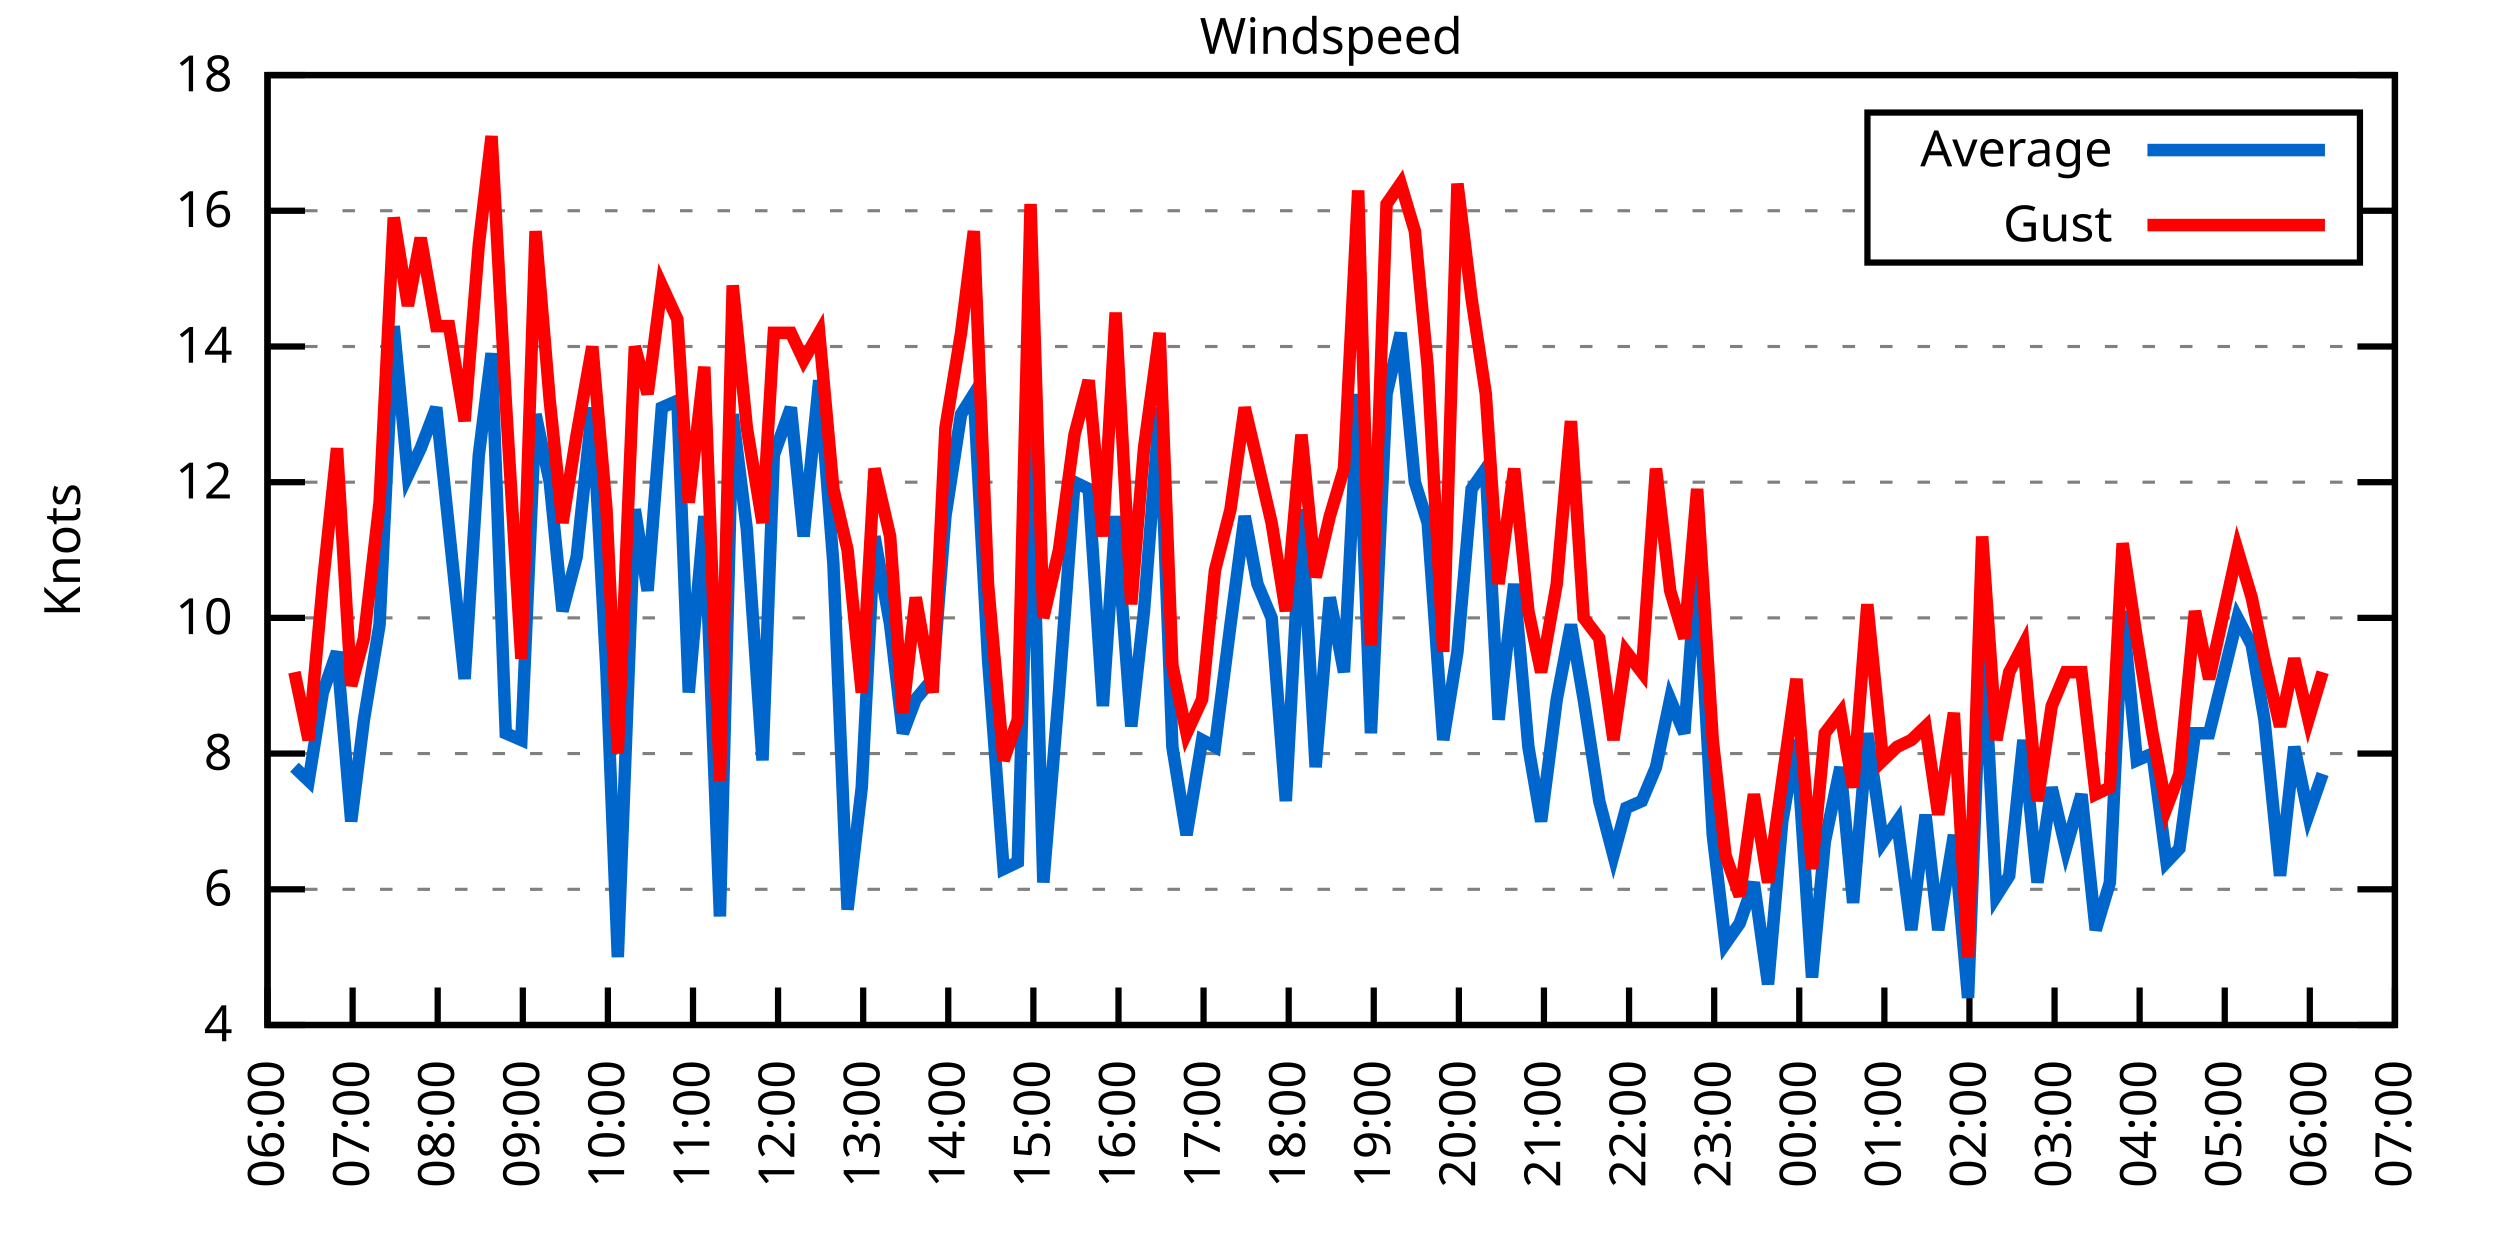
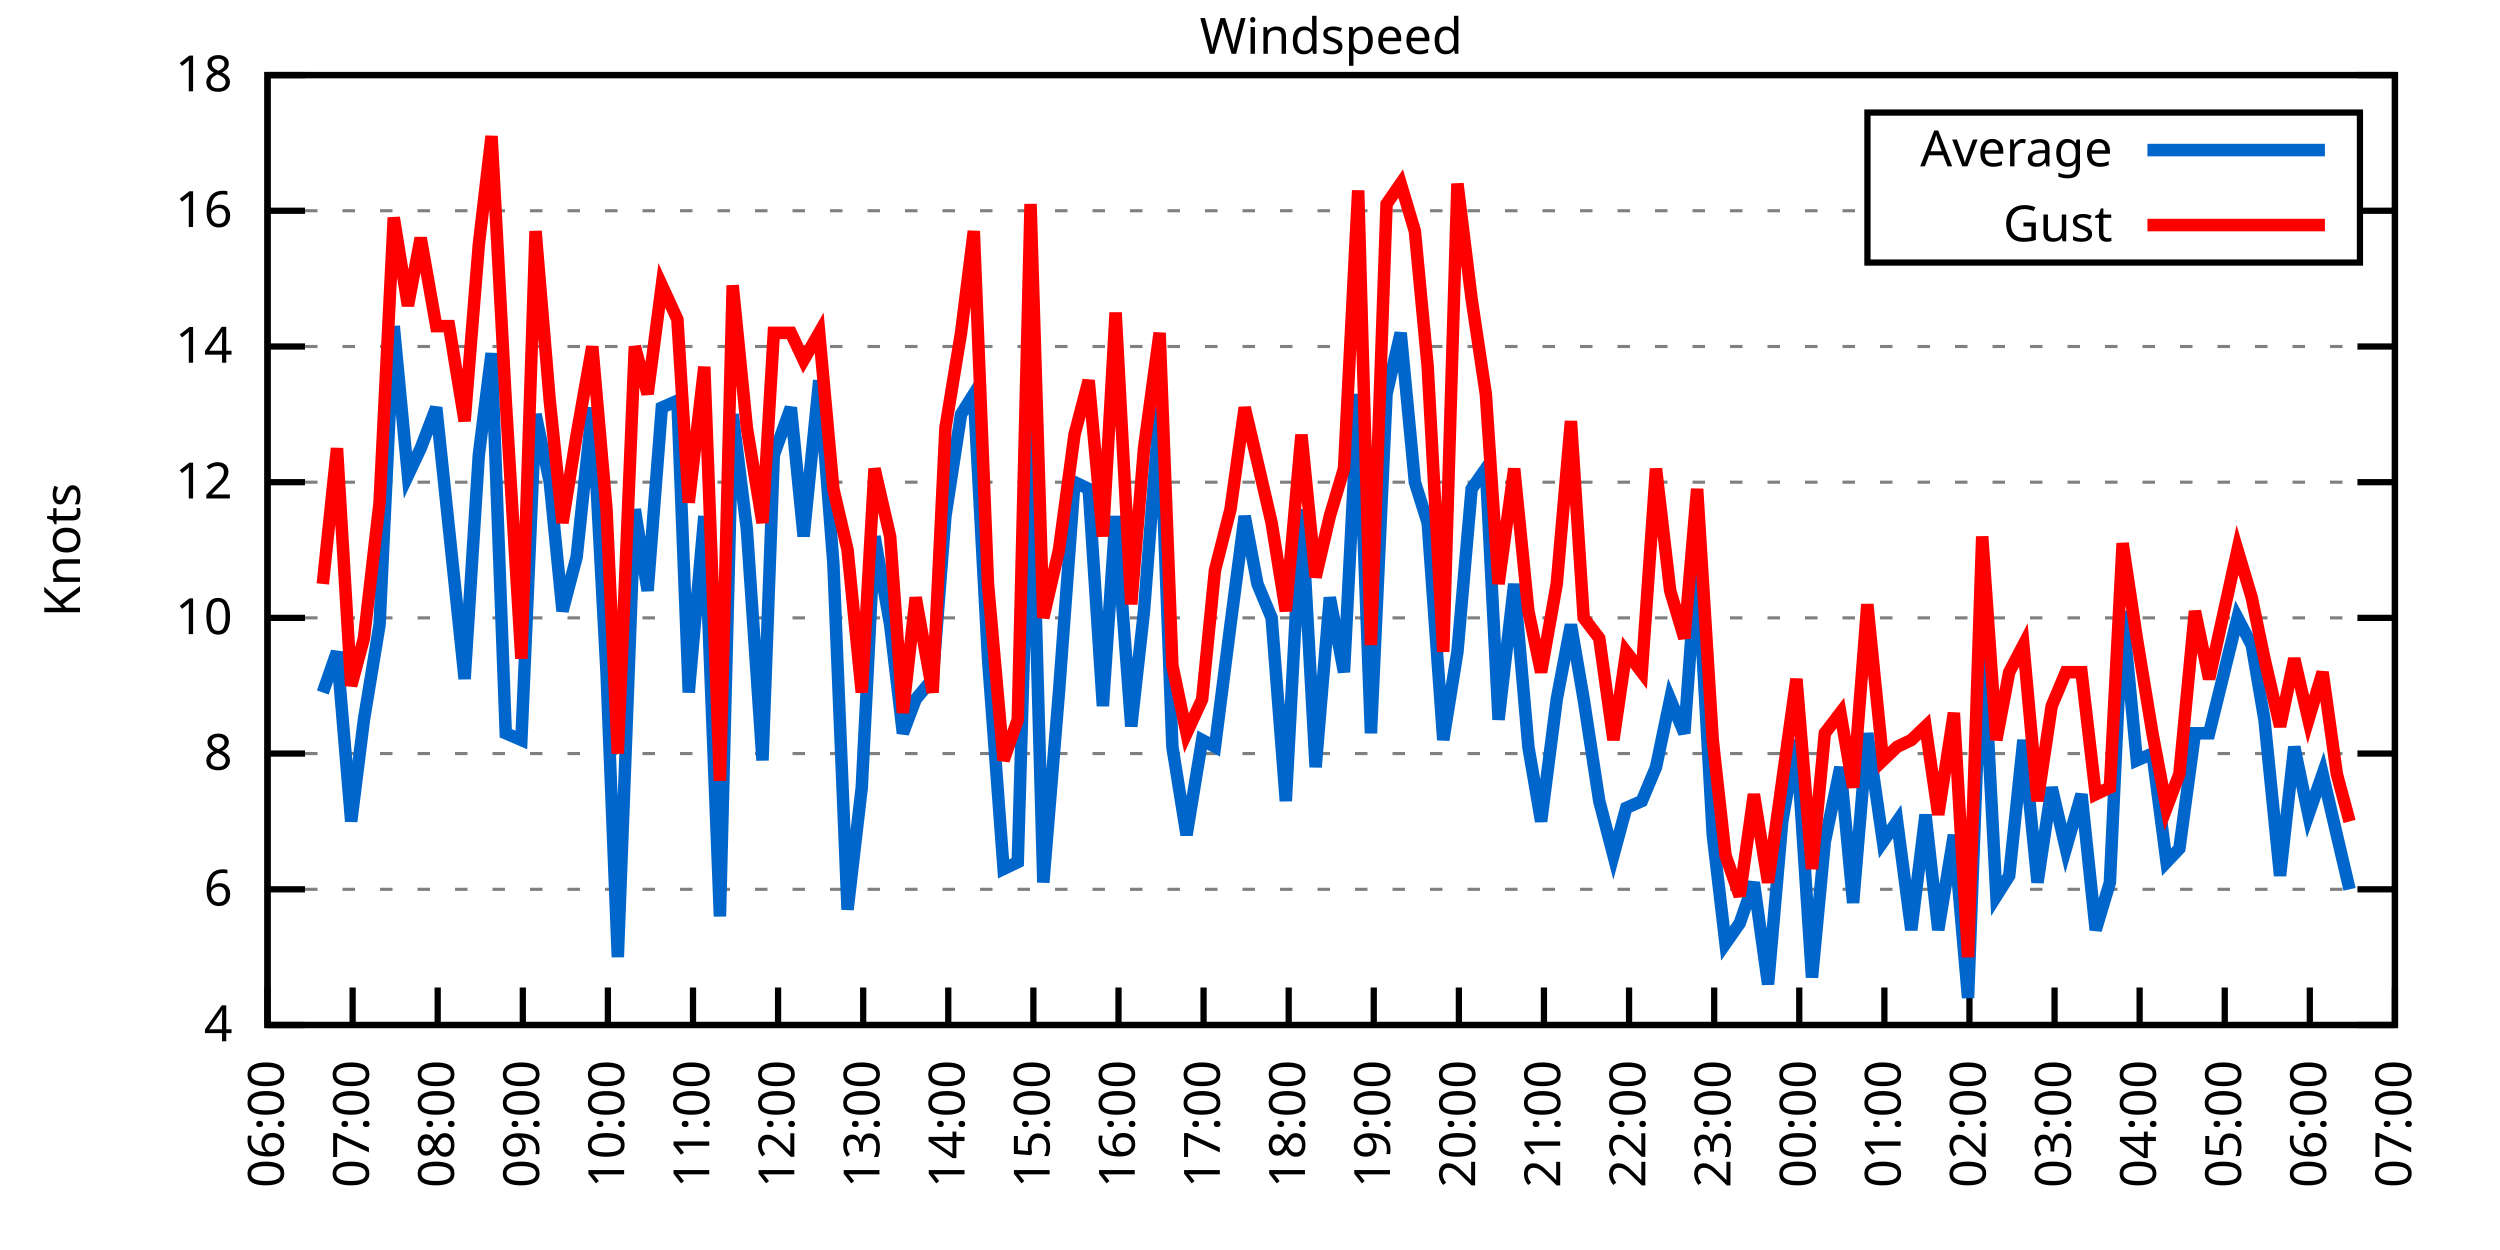
<svg xmlns="http://www.w3.org/2000/svg" xmlns:xlink="http://www.w3.org/1999/xlink" width="400" height="200" viewBox="0 0 400 200">
  <g id="gnuplot_canvas">
    <rect x="0" y="0" width="400" height="200" fill="none" />
    <defs>
      <circle id="gpDot" r="0.5" stroke-width="0.5" stroke="currentColor" />
      <path id="gpPt0" stroke-width="0.333" stroke="currentColor" d="M-1,0 h2 M0,-1 v2" />
      <path id="gpPt1" stroke-width="0.333" stroke="currentColor" d="M-1,-1 L1,1 M1,-1 L-1,1" />
      <path id="gpPt2" stroke-width="0.333" stroke="currentColor" d="M-1,0 L1,0 M0,-1 L0,1 M-1,-1 L1,1 M-1,1 L1,-1" />
      <rect id="gpPt3" stroke-width="0.333" stroke="currentColor" x="-1" y="-1" width="2" height="2" />
      <rect id="gpPt4" stroke-width="0.333" stroke="currentColor" fill="currentColor" x="-1" y="-1" width="2" height="2" />
      <circle id="gpPt5" stroke-width="0.333" stroke="currentColor" cx="0" cy="0" r="1" />
      <use xlink:href="#gpPt5" id="gpPt6" fill="currentColor" stroke="none" />
      <path id="gpPt7" stroke-width="0.333" stroke="currentColor" d="M0,-1.33 L-1.33,0.67 L1.33,0.67 z" />
      <use xlink:href="#gpPt7" id="gpPt8" fill="currentColor" stroke="none" />
      <use xlink:href="#gpPt7" id="gpPt9" stroke="currentColor" transform="rotate(180)" />
      <use xlink:href="#gpPt9" id="gpPt10" fill="currentColor" stroke="none" />
      <use xlink:href="#gpPt3" id="gpPt11" stroke="currentColor" transform="rotate(45)" />
      <use xlink:href="#gpPt11" id="gpPt12" fill="currentColor" stroke="none" />
      <path id="gpPt13" stroke-width="0.333" stroke="currentColor" d="M0,1.330 L1.265,0.411 L0.782,-1.067 L-0.782,-1.076 L-1.265,0.411 z" />
      <use xlink:href="#gpPt13" id="gpPt14" fill="currentColor" stroke="none" />
      <filter id="textbox" filterUnits="objectBoundingBox" x="0" y="0" height="1" width="1">
        <feFlood flood-color="white" flood-opacity="1" result="bgnd" />
        <feComposite in="SourceGraphic" in2="bgnd" operator="atop" />
      </filter>
      <filter id="greybox" filterUnits="objectBoundingBox" x="0" y="0" height="1" width="1">
        <feFlood flood-color="lightgrey" flood-opacity="1" result="grey" />
        <feComposite in="SourceGraphic" in2="grey" operator="atop" />
      </filter>
    </defs>
    <g fill="none" color="white" stroke="currentColor" stroke-width="1.00" stroke-linecap="butt" stroke-linejoin="miter">
</g>
    <g fill="none" color="black" stroke="currentColor" stroke-width="1.00" stroke-linecap="butt" stroke-linejoin="miter">
      <g stroke="none" shape-rendering="crispEdges">
        <polygon fill="rgb(255, 255, 255)" points="42.80,164.00 383.18,164.00 383.18,12.02 42.80,12.02 " />
      </g>
    </g>
    <g fill="none" color="black" stroke="currentColor" stroke-width="1.00" stroke-linecap="butt" stroke-linejoin="miter">
</g>
    <g fill="none" color="black" stroke="black" stroke-width="0.50" stroke-linecap="butt" stroke-linejoin="miter">
</g>
    <g fill="none" color="gray" stroke="currentColor" stroke-width="0.50" stroke-linecap="butt" stroke-linejoin="miter">
      <path stroke="gray" stroke-dasharray="2,4" class="gridline" d="M42.80,164.00 L383.19,164.00  " />
    </g>
    <g fill="none" color="gray" stroke="gray" stroke-width="1.00" stroke-linecap="butt" stroke-linejoin="miter">
</g>
    <g fill="none" color="black" stroke="currentColor" stroke-width="1.00" stroke-linecap="butt" stroke-linejoin="miter">
      <path stroke="black" d="M42.80,164.00 L48.80,164.00 M383.19,164.00 L377.19,164.00  " />
      <g transform="translate(37.20,166.60)" stroke="none" fill="black" font-family="Sans" font-size="8.00" text-anchor="end">
        <text>
          <tspan font-family="Sans"> 4</tspan>
        </text>
      </g>
    </g>
    <g fill="none" color="black" stroke="currentColor" stroke-width="1.00" stroke-linecap="butt" stroke-linejoin="miter">
</g>
    <g fill="none" color="black" stroke="black" stroke-width="0.50" stroke-linecap="butt" stroke-linejoin="miter">
</g>
    <g fill="none" color="gray" stroke="currentColor" stroke-width="0.50" stroke-linecap="butt" stroke-linejoin="miter">
      <path stroke="gray" stroke-dasharray="2,4" class="gridline" d="M42.80,142.29 L383.19,142.29  " />
    </g>
    <g fill="none" color="gray" stroke="gray" stroke-width="1.00" stroke-linecap="butt" stroke-linejoin="miter">
</g>
    <g fill="none" color="black" stroke="currentColor" stroke-width="1.00" stroke-linecap="butt" stroke-linejoin="miter">
      <path stroke="black" d="M42.80,142.29 L48.80,142.29 M383.19,142.29 L377.19,142.29  " />
      <g transform="translate(37.20,144.89)" stroke="none" fill="black" font-family="Sans" font-size="8.00" text-anchor="end">
        <text>
          <tspan font-family="Sans"> 6</tspan>
        </text>
      </g>
    </g>
    <g fill="none" color="black" stroke="currentColor" stroke-width="1.00" stroke-linecap="butt" stroke-linejoin="miter">
</g>
    <g fill="none" color="black" stroke="black" stroke-width="0.50" stroke-linecap="butt" stroke-linejoin="miter">
</g>
    <g fill="none" color="gray" stroke="currentColor" stroke-width="0.50" stroke-linecap="butt" stroke-linejoin="miter">
      <path stroke="gray" stroke-dasharray="2,4" class="gridline" d="M42.80,120.57 L383.19,120.57  " />
    </g>
    <g fill="none" color="gray" stroke="gray" stroke-width="1.00" stroke-linecap="butt" stroke-linejoin="miter">
</g>
    <g fill="none" color="black" stroke="currentColor" stroke-width="1.00" stroke-linecap="butt" stroke-linejoin="miter">
      <path stroke="black" d="M42.80,120.57 L48.80,120.57 M383.19,120.57 L377.19,120.57  " />
      <g transform="translate(37.20,123.17)" stroke="none" fill="black" font-family="Sans" font-size="8.00" text-anchor="end">
        <text>
          <tspan font-family="Sans"> 8</tspan>
        </text>
      </g>
    </g>
    <g fill="none" color="black" stroke="currentColor" stroke-width="1.00" stroke-linecap="butt" stroke-linejoin="miter">
</g>
    <g fill="none" color="black" stroke="black" stroke-width="0.50" stroke-linecap="butt" stroke-linejoin="miter">
</g>
    <g fill="none" color="gray" stroke="currentColor" stroke-width="0.50" stroke-linecap="butt" stroke-linejoin="miter">
      <path stroke="gray" stroke-dasharray="2,4" class="gridline" d="M42.80,98.86 L383.19,98.86  " />
    </g>
    <g fill="none" color="gray" stroke="gray" stroke-width="1.00" stroke-linecap="butt" stroke-linejoin="miter">
</g>
    <g fill="none" color="black" stroke="currentColor" stroke-width="1.00" stroke-linecap="butt" stroke-linejoin="miter">
      <path stroke="black" d="M42.80,98.86 L48.80,98.86 M383.19,98.86 L377.19,98.86  " />
      <g transform="translate(37.20,101.46)" stroke="none" fill="black" font-family="Sans" font-size="8.00" text-anchor="end">
        <text>
          <tspan font-family="Sans"> 10</tspan>
        </text>
      </g>
    </g>
    <g fill="none" color="black" stroke="currentColor" stroke-width="1.00" stroke-linecap="butt" stroke-linejoin="miter">
</g>
    <g fill="none" color="black" stroke="black" stroke-width="0.50" stroke-linecap="butt" stroke-linejoin="miter">
</g>
    <g fill="none" color="gray" stroke="currentColor" stroke-width="0.50" stroke-linecap="butt" stroke-linejoin="miter">
      <path stroke="gray" stroke-dasharray="2,4" class="gridline" d="M42.80,77.15 L383.19,77.15  " />
    </g>
    <g fill="none" color="gray" stroke="gray" stroke-width="1.00" stroke-linecap="butt" stroke-linejoin="miter">
</g>
    <g fill="none" color="black" stroke="currentColor" stroke-width="1.00" stroke-linecap="butt" stroke-linejoin="miter">
      <path stroke="black" d="M42.80,77.15 L48.80,77.15 M383.19,77.15 L377.19,77.15  " />
      <g transform="translate(37.20,79.75)" stroke="none" fill="black" font-family="Sans" font-size="8.00" text-anchor="end">
        <text>
          <tspan font-family="Sans"> 12</tspan>
        </text>
      </g>
    </g>
    <g fill="none" color="black" stroke="currentColor" stroke-width="1.00" stroke-linecap="butt" stroke-linejoin="miter">
</g>
    <g fill="none" color="black" stroke="black" stroke-width="0.50" stroke-linecap="butt" stroke-linejoin="miter">
</g>
    <g fill="none" color="gray" stroke="currentColor" stroke-width="0.50" stroke-linecap="butt" stroke-linejoin="miter">
      <path stroke="gray" stroke-dasharray="2,4" class="gridline" d="M42.80,55.44 L383.19,55.44  " />
    </g>
    <g fill="none" color="gray" stroke="gray" stroke-width="1.00" stroke-linecap="butt" stroke-linejoin="miter">
</g>
    <g fill="none" color="black" stroke="currentColor" stroke-width="1.00" stroke-linecap="butt" stroke-linejoin="miter">
      <path stroke="black" d="M42.80,55.44 L48.80,55.44 M383.19,55.44 L377.19,55.44  " />
      <g transform="translate(37.20,58.04)" stroke="none" fill="black" font-family="Sans" font-size="8.00" text-anchor="end">
        <text>
          <tspan font-family="Sans"> 14</tspan>
        </text>
      </g>
    </g>
    <g fill="none" color="black" stroke="currentColor" stroke-width="1.00" stroke-linecap="butt" stroke-linejoin="miter">
</g>
    <g fill="none" color="black" stroke="black" stroke-width="0.50" stroke-linecap="butt" stroke-linejoin="miter">
</g>
    <g fill="none" color="gray" stroke="currentColor" stroke-width="0.50" stroke-linecap="butt" stroke-linejoin="miter">
      <path stroke="gray" stroke-dasharray="2,4" class="gridline" d="M42.80,33.72 L298.79,33.72 M377.59,33.72 L383.19,33.72  " />
    </g>
    <g fill="none" color="gray" stroke="gray" stroke-width="1.00" stroke-linecap="butt" stroke-linejoin="miter">
</g>
    <g fill="none" color="black" stroke="currentColor" stroke-width="1.00" stroke-linecap="butt" stroke-linejoin="miter">
      <path stroke="black" d="M42.80,33.72 L48.80,33.72 M383.19,33.72 L377.19,33.72  " />
      <g transform="translate(37.20,36.32)" stroke="none" fill="black" font-family="Sans" font-size="8.00" text-anchor="end">
        <text>
          <tspan font-family="Sans"> 16</tspan>
        </text>
      </g>
    </g>
    <g fill="none" color="black" stroke="currentColor" stroke-width="1.00" stroke-linecap="butt" stroke-linejoin="miter">
</g>
    <g fill="none" color="black" stroke="black" stroke-width="0.50" stroke-linecap="butt" stroke-linejoin="miter">
</g>
    <g fill="none" color="gray" stroke="currentColor" stroke-width="0.50" stroke-linecap="butt" stroke-linejoin="miter">
      <path stroke="gray" stroke-dasharray="2,4" class="gridline" d="M42.80,12.01 L383.19,12.01  " />
    </g>
    <g fill="none" color="gray" stroke="gray" stroke-width="1.00" stroke-linecap="butt" stroke-linejoin="miter">
</g>
    <g fill="none" color="black" stroke="currentColor" stroke-width="1.00" stroke-linecap="butt" stroke-linejoin="miter">
      <path stroke="black" d="M42.80,12.01 L48.80,12.01 M383.19,12.01 L377.19,12.01  " />
      <g transform="translate(37.20,14.61)" stroke="none" fill="black" font-family="Sans" font-size="8.00" text-anchor="end">
        <text>
          <tspan font-family="Sans"> 18</tspan>
        </text>
      </g>
    </g>
    <g fill="none" color="black" stroke="currentColor" stroke-width="1.00" stroke-linecap="butt" stroke-linejoin="miter">
      <path stroke="black" d="M42.80,164.00 L42.80,158.00  " />
      <g transform="translate(45.40,169.60) rotate(270.00)" stroke="none" fill="black" font-family="Sans" font-size="8.00" text-anchor="end">
        <text>
          <tspan font-family="Sans">06:00</tspan>
        </text>
      </g>
    </g>
    <g fill="none" color="black" stroke="currentColor" stroke-width="1.00" stroke-linecap="butt" stroke-linejoin="miter">
      <path stroke="black" d="M56.42,164.00 L56.42,158.00  " />
      <g transform="translate(59.02,169.60) rotate(270.00)" stroke="none" fill="black" font-family="Sans" font-size="8.00" text-anchor="end">
        <text>
          <tspan font-family="Sans">07:00</tspan>
        </text>
      </g>
    </g>
    <g fill="none" color="black" stroke="currentColor" stroke-width="1.00" stroke-linecap="butt" stroke-linejoin="miter">
      <path stroke="black" d="M70.03,164.00 L70.03,158.00  " />
      <g transform="translate(72.63,169.60) rotate(270.00)" stroke="none" fill="black" font-family="Sans" font-size="8.00" text-anchor="end">
        <text>
          <tspan font-family="Sans">08:00</tspan>
        </text>
      </g>
    </g>
    <g fill="none" color="black" stroke="currentColor" stroke-width="1.00" stroke-linecap="butt" stroke-linejoin="miter">
      <path stroke="black" d="M83.65,164.00 L83.65,158.00  " />
      <g transform="translate(86.25,169.60) rotate(270.00)" stroke="none" fill="black" font-family="Sans" font-size="8.00" text-anchor="end">
        <text>
          <tspan font-family="Sans">09:00</tspan>
        </text>
      </g>
    </g>
    <g fill="none" color="black" stroke="currentColor" stroke-width="1.00" stroke-linecap="butt" stroke-linejoin="miter">
      <path stroke="black" d="M97.26,164.00 L97.26,158.00  " />
      <g transform="translate(99.86,169.60) rotate(270.00)" stroke="none" fill="black" font-family="Sans" font-size="8.00" text-anchor="end">
        <text>
          <tspan font-family="Sans">10:00</tspan>
        </text>
      </g>
    </g>
    <g fill="none" color="black" stroke="currentColor" stroke-width="1.00" stroke-linecap="butt" stroke-linejoin="miter">
      <path stroke="black" d="M110.88,164.00 L110.88,158.00  " />
      <g transform="translate(113.48,169.60) rotate(270.00)" stroke="none" fill="black" font-family="Sans" font-size="8.00" text-anchor="end">
        <text>
          <tspan font-family="Sans">11:00</tspan>
        </text>
      </g>
    </g>
    <g fill="none" color="black" stroke="currentColor" stroke-width="1.00" stroke-linecap="butt" stroke-linejoin="miter">
      <path stroke="black" d="M124.49,164.00 L124.49,158.00  " />
      <g transform="translate(127.09,169.60) rotate(270.00)" stroke="none" fill="black" font-family="Sans" font-size="8.00" text-anchor="end">
        <text>
          <tspan font-family="Sans">12:00</tspan>
        </text>
      </g>
    </g>
    <g fill="none" color="black" stroke="currentColor" stroke-width="1.00" stroke-linecap="butt" stroke-linejoin="miter">
      <path stroke="black" d="M138.11,164.00 L138.11,158.00  " />
      <g transform="translate(140.71,169.60) rotate(270.00)" stroke="none" fill="black" font-family="Sans" font-size="8.00" text-anchor="end">
        <text>
          <tspan font-family="Sans">13:00</tspan>
        </text>
      </g>
    </g>
    <g fill="none" color="black" stroke="currentColor" stroke-width="1.00" stroke-linecap="butt" stroke-linejoin="miter">
      <path stroke="black" d="M151.72,164.00 L151.72,158.00  " />
      <g transform="translate(154.32,169.60) rotate(270.00)" stroke="none" fill="black" font-family="Sans" font-size="8.00" text-anchor="end">
        <text>
          <tspan font-family="Sans">14:00</tspan>
        </text>
      </g>
    </g>
    <g fill="none" color="black" stroke="currentColor" stroke-width="1.00" stroke-linecap="butt" stroke-linejoin="miter">
      <path stroke="black" d="M165.34,164.00 L165.34,158.00  " />
      <g transform="translate(167.94,169.60) rotate(270.00)" stroke="none" fill="black" font-family="Sans" font-size="8.00" text-anchor="end">
        <text>
          <tspan font-family="Sans">15:00</tspan>
        </text>
      </g>
    </g>
    <g fill="none" color="black" stroke="currentColor" stroke-width="1.00" stroke-linecap="butt" stroke-linejoin="miter">
      <path stroke="black" d="M178.96,164.00 L178.96,158.00  " />
      <g transform="translate(181.56,169.60) rotate(270.00)" stroke="none" fill="black" font-family="Sans" font-size="8.00" text-anchor="end">
        <text>
          <tspan font-family="Sans">16:00</tspan>
        </text>
      </g>
    </g>
    <g fill="none" color="black" stroke="currentColor" stroke-width="1.00" stroke-linecap="butt" stroke-linejoin="miter">
      <path stroke="black" d="M192.57,164.00 L192.57,158.00  " />
      <g transform="translate(195.17,169.60) rotate(270.00)" stroke="none" fill="black" font-family="Sans" font-size="8.00" text-anchor="end">
        <text>
          <tspan font-family="Sans">17:00</tspan>
        </text>
      </g>
    </g>
    <g fill="none" color="black" stroke="currentColor" stroke-width="1.00" stroke-linecap="butt" stroke-linejoin="miter">
      <path stroke="black" d="M206.19,164.00 L206.19,158.00  " />
      <g transform="translate(208.79,169.60) rotate(270.00)" stroke="none" fill="black" font-family="Sans" font-size="8.00" text-anchor="end">
        <text>
          <tspan font-family="Sans">18:00</tspan>
        </text>
      </g>
    </g>
    <g fill="none" color="black" stroke="currentColor" stroke-width="1.00" stroke-linecap="butt" stroke-linejoin="miter">
      <path stroke="black" d="M219.80,164.00 L219.80,158.00  " />
      <g transform="translate(222.40,169.60) rotate(270.00)" stroke="none" fill="black" font-family="Sans" font-size="8.00" text-anchor="end">
        <text>
          <tspan font-family="Sans">19:00</tspan>
        </text>
      </g>
    </g>
    <g fill="none" color="black" stroke="currentColor" stroke-width="1.00" stroke-linecap="butt" stroke-linejoin="miter">
      <path stroke="black" d="M233.42,164.00 L233.42,158.00  " />
      <g transform="translate(236.02,169.60) rotate(270.00)" stroke="none" fill="black" font-family="Sans" font-size="8.00" text-anchor="end">
        <text>
          <tspan font-family="Sans">20:00</tspan>
        </text>
      </g>
    </g>
    <g fill="none" color="black" stroke="currentColor" stroke-width="1.00" stroke-linecap="butt" stroke-linejoin="miter">
      <path stroke="black" d="M247.03,164.00 L247.03,158.00  " />
      <g transform="translate(249.63,169.60) rotate(270.00)" stroke="none" fill="black" font-family="Sans" font-size="8.00" text-anchor="end">
        <text>
          <tspan font-family="Sans">21:00</tspan>
        </text>
      </g>
    </g>
    <g fill="none" color="black" stroke="currentColor" stroke-width="1.00" stroke-linecap="butt" stroke-linejoin="miter">
      <path stroke="black" d="M260.65,164.00 L260.65,158.00  " />
      <g transform="translate(263.25,169.60) rotate(270.00)" stroke="none" fill="black" font-family="Sans" font-size="8.00" text-anchor="end">
        <text>
          <tspan font-family="Sans">22:00</tspan>
        </text>
      </g>
    </g>
    <g fill="none" color="black" stroke="currentColor" stroke-width="1.00" stroke-linecap="butt" stroke-linejoin="miter">
      <path stroke="black" d="M274.27,164.00 L274.27,158.00  " />
      <g transform="translate(276.87,169.60) rotate(270.00)" stroke="none" fill="black" font-family="Sans" font-size="8.00" text-anchor="end">
        <text>
          <tspan font-family="Sans">23:00</tspan>
        </text>
      </g>
    </g>
    <g fill="none" color="black" stroke="currentColor" stroke-width="1.00" stroke-linecap="butt" stroke-linejoin="miter">
      <path stroke="black" d="M287.88,164.00 L287.88,158.00  " />
      <g transform="translate(290.48,169.60) rotate(270.00)" stroke="none" fill="black" font-family="Sans" font-size="8.00" text-anchor="end">
        <text>
          <tspan font-family="Sans">00:00</tspan>
        </text>
      </g>
    </g>
    <g fill="none" color="black" stroke="currentColor" stroke-width="1.00" stroke-linecap="butt" stroke-linejoin="miter">
      <path stroke="black" d="M301.50,164.00 L301.50,158.00  " />
      <g transform="translate(304.10,169.60) rotate(270.00)" stroke="none" fill="black" font-family="Sans" font-size="8.00" text-anchor="end">
        <text>
          <tspan font-family="Sans">01:00</tspan>
        </text>
      </g>
    </g>
    <g fill="none" color="black" stroke="currentColor" stroke-width="1.00" stroke-linecap="butt" stroke-linejoin="miter">
      <path stroke="black" d="M315.11,164.00 L315.11,158.00  " />
      <g transform="translate(317.71,169.60) rotate(270.00)" stroke="none" fill="black" font-family="Sans" font-size="8.00" text-anchor="end">
        <text>
          <tspan font-family="Sans">02:00</tspan>
        </text>
      </g>
    </g>
    <g fill="none" color="black" stroke="currentColor" stroke-width="1.00" stroke-linecap="butt" stroke-linejoin="miter">
      <path stroke="black" d="M328.73,164.00 L328.73,158.00  " />
      <g transform="translate(331.33,169.60) rotate(270.00)" stroke="none" fill="black" font-family="Sans" font-size="8.00" text-anchor="end">
        <text>
          <tspan font-family="Sans">03:00</tspan>
        </text>
      </g>
    </g>
    <g fill="none" color="black" stroke="currentColor" stroke-width="1.00" stroke-linecap="butt" stroke-linejoin="miter">
      <path stroke="black" d="M342.34,164.00 L342.34,158.00  " />
      <g transform="translate(344.94,169.60) rotate(270.00)" stroke="none" fill="black" font-family="Sans" font-size="8.00" text-anchor="end">
        <text>
          <tspan font-family="Sans">04:00</tspan>
        </text>
      </g>
    </g>
    <g fill="none" color="black" stroke="currentColor" stroke-width="1.00" stroke-linecap="butt" stroke-linejoin="miter">
      <path stroke="black" d="M355.96,164.00 L355.96,158.00  " />
      <g transform="translate(358.56,169.60) rotate(270.00)" stroke="none" fill="black" font-family="Sans" font-size="8.00" text-anchor="end">
        <text>
          <tspan font-family="Sans">05:00</tspan>
        </text>
      </g>
    </g>
    <g fill="none" color="black" stroke="currentColor" stroke-width="1.00" stroke-linecap="butt" stroke-linejoin="miter">
      <path stroke="black" d="M369.57,164.00 L369.57,158.00  " />
      <g transform="translate(372.17,169.60) rotate(270.00)" stroke="none" fill="black" font-family="Sans" font-size="8.00" text-anchor="end">
        <text>
          <tspan font-family="Sans">06:00</tspan>
        </text>
      </g>
    </g>
    <g fill="none" color="black" stroke="currentColor" stroke-width="1.00" stroke-linecap="butt" stroke-linejoin="miter">
      <path stroke="black" d="M383.19,164.00 L383.19,158.00  " />
      <g transform="translate(385.79,169.60) rotate(270.00)" stroke="none" fill="black" font-family="Sans" font-size="8.00" text-anchor="end">
        <text>
          <tspan font-family="Sans">07:00</tspan>
        </text>
      </g>
    </g>
    <g fill="none" color="black" stroke="currentColor" stroke-width="1.00" stroke-linecap="butt" stroke-linejoin="miter">
</g>
    <g fill="none" color="black" stroke="currentColor" stroke-width="1.00" stroke-linecap="butt" stroke-linejoin="miter">
      <path stroke="black" d="M42.80,12.01 L42.80,164.00 L383.19,164.00 L383.19,12.01 L42.80,12.01 Z  " />
    </g>
    <g fill="none" color="black" stroke="currentColor" stroke-width="1.00" stroke-linecap="butt" stroke-linejoin="miter">
</g>
    <g fill="none" color="black" stroke="currentColor" stroke-width="1.00" stroke-linecap="butt" stroke-linejoin="miter">
      <path stroke="black" d="M298.79,42.01 L298.79,18.01 L377.59,18.01 L377.59,42.01 L298.79,42.01 Z  " />
    </g>
    <g id="Windspeed_plot_1">
      <g fill="none" color="white" stroke="black" stroke-width="2.00" stroke-linecap="butt" stroke-linejoin="miter">
</g>
      <g fill="none" color="black" stroke="currentColor" stroke-width="2.00" stroke-linecap="butt" stroke-linejoin="miter">
        <g transform="translate(337.99,26.61)" stroke="none" fill="black" font-family="Sans" font-size="8.00" text-anchor="end">
          <text>
            <tspan font-family="Sans">Average</tspan>
          </text>
        </g>
      </g>
      <g fill="none" color="black" stroke="currentColor" stroke-width="2.00" stroke-linecap="butt" stroke-linejoin="miter">
-         <path stroke="rgb(  0, 102, 204)" d="M343.59,24.01 L371.99,24.01 M47.11,122.75 L49.38,124.92 L51.65,110.80 L53.92,104.29 L56.19,131.43 L58.23,115.15   L60.73,99.95 L63.00,52.18 L65.27,76.06 L67.31,71.72 L69.80,65.21 L71.85,84.75 L74.34,108.63 L76.61,72.81   L78.65,56.52 L80.92,117.32 L83.42,118.40 L85.69,66.29 L87.96,77.15 L90.00,97.78 L92.27,89.09 L94.77,65.21   L97.04,107.55 L98.85,153.14 L101.57,81.49 L103.62,94.52 L105.89,65.21 L108.38,64.12 L110.20,110.80 L112.69,82.58   L115.19,146.63 L117.23,66.29 L119.50,84.75 L122.00,121.66 L123.81,72.81 L126.54,65.21 L128.58,85.83 L131.07,60.86   L133.34,90.18 L135.61,145.54 L137.88,126.00 L139.92,85.83 L142.42,99.95 L144.46,117.32 L146.51,111.89 L149.23,108.63   L151.27,82.58 L153.77,66.29 L155.81,63.04 L158.08,105.38 L160.57,139.03 L162.84,137.94 L164.89,68.46 L166.93,141.20   L169.43,110.80 L171.92,77.15 L174.19,78.23 L176.46,112.97 L178.50,82.58 L181.00,116.23 L183.04,97.78 L185.54,65.21   L187.58,119.49 L189.85,133.60 L192.34,118.40 L194.39,119.49 L196.88,99.95 L199.15,82.58 L201.19,93.43 L203.46,98.86   L205.73,128.17 L208.23,81.49 L210.50,122.75 L212.77,95.60 L215.04,107.55 L217.31,63.04 L219.35,117.32 L221.85,63.04   L224.11,53.26 L226.38,77.15 L228.43,83.66 L230.92,118.40 L233.19,104.29 L235.46,78.23 L237.73,74.98 L239.77,115.15   L242.27,93.43 L244.54,119.49 L246.58,131.43 L249.08,111.89 L251.35,99.95 L253.39,111.89 L255.88,128.17 L258.15,136.86   L260.20,129.26 L262.69,128.17 L264.96,122.75 L267.23,111.89 L269.50,117.32 L271.54,89.09 L274.04,133.60 L276.08,150.97   L278.35,147.72 L280.62,141.20 L282.89,157.49 L285.16,131.43 L287.43,118.40 L289.92,156.40 L291.97,134.69 L294.46,122.75   L296.50,144.46 L298.77,117.32 L301.27,134.69 L303.54,131.43 L305.81,148.80 L308.08,130.35 L310.12,148.80 L312.62,133.60   L314.89,159.66 L317.15,99.95 L319.42,143.37 L321.47,140.12 L323.74,118.40 L326.00,141.20 L328.27,126.00 L330.54,135.77   L333.04,127.09 L335.31,148.80 L337.58,141.20 L339.62,97.78 L341.89,121.66 L344.39,120.57 L346.65,137.94 L348.70,135.77   L351.19,117.32 L353.46,117.32 L358.00,98.86 L360.27,103.20 L362.31,115.15 L364.81,140.12 L367.08,119.49 L369.35,130.35   L371.62,123.83  " />
+         <path stroke="rgb(  0, 102, 204)" d="M343.59,24.01 L371.99,24.01 M51.65,110.80 L53.92,104.29 L56.19,131.43 L58.23,115.15 L60.73,99.95 L63.00,52.18   L65.27,76.06 L67.31,71.72 L69.80,65.21 L71.85,84.75 L74.34,108.63 L76.61,72.81 L78.65,56.52 L80.92,117.32   L83.42,118.40 L85.69,66.29 L87.96,77.15 L90.00,97.78 L92.27,89.09 L94.77,65.21 L97.04,107.55 L98.85,153.14   L101.57,81.49 L103.62,94.52 L105.89,65.21 L108.38,64.12 L110.20,110.80 L112.69,82.58 L115.19,146.63 L117.23,66.29   L119.50,84.75 L122.00,121.66 L123.81,72.81 L126.54,65.21 L128.58,85.83 L131.07,60.86 L133.34,90.18 L135.61,145.54   L137.88,126.00 L139.92,85.83 L142.42,99.95 L144.46,117.32 L146.51,111.89 L149.23,108.63 L151.27,82.58 L153.77,66.29   L155.81,63.04 L158.08,105.38 L160.57,139.03 L162.84,137.94 L164.89,68.46 L166.93,141.20 L169.43,110.80 L171.92,77.15   L174.19,78.23 L176.46,112.97 L178.50,82.58 L181.00,116.23 L183.04,97.78 L185.54,65.21 L187.58,119.49 L189.85,133.60   L192.34,118.40 L194.39,119.49 L196.88,99.95 L199.15,82.58 L201.19,93.43 L203.46,98.86 L205.73,128.17 L208.23,81.49   L210.50,122.75 L212.77,95.60 L215.04,107.55 L217.31,63.04 L219.35,117.32 L221.85,63.04 L224.11,53.26 L226.38,77.15   L228.43,83.66 L230.92,118.40 L233.19,104.29 L235.46,78.23 L237.73,74.98 L239.77,115.15 L242.27,93.43 L244.54,119.49   L246.58,131.43 L249.08,111.89 L251.35,99.95 L253.39,111.89 L255.88,128.17 L258.15,136.86 L260.20,129.26 L262.69,128.17   L264.96,122.75 L267.23,111.89 L269.50,117.32 L271.54,89.09 L274.04,133.60 L276.08,150.97 L278.35,147.72 L280.62,141.20   L282.89,157.49 L285.16,131.43 L287.43,118.40 L289.92,156.40 L291.97,134.69 L294.46,122.75 L296.50,144.46 L298.77,117.32   L301.27,134.69 L303.54,131.43 L305.81,148.80 L308.08,130.35 L310.12,148.80 L312.62,133.60 L314.89,159.66 L317.15,99.95   L319.42,143.37 L321.47,140.12 L323.74,118.40 L326.00,141.20 L328.27,126.00 L330.54,135.77 L333.04,127.09 L335.31,148.80   L337.58,141.20 L339.62,97.78 L341.89,121.66 L344.39,120.57 L346.65,137.94 L348.70,135.77 L351.19,117.32 L353.46,117.32   L358.00,98.86 L360.27,103.20 L362.31,115.15 L364.81,140.12 L367.08,119.49 L369.35,130.35 L371.62,123.83 L373.89,133.60   L375.93,142.29  " />
      </g>
    </g>
    <g id="Windspeed_plot_2">
      <g fill="none" color="black" stroke="currentColor" stroke-width="2.00" stroke-linecap="butt" stroke-linejoin="miter">
        <g transform="translate(337.99,38.61)" stroke="none" fill="black" font-family="Sans" font-size="8.00" text-anchor="end">
          <text>
            <tspan font-family="Sans">Gust</tspan>
          </text>
        </g>
      </g>
      <g fill="none" color="black" stroke="currentColor" stroke-width="2.00" stroke-linecap="butt" stroke-linejoin="miter">
-         <path stroke="rgb(255,   0,   0)" d="M343.59,36.01 L371.99,36.01 M47.11,107.55 L49.38,118.40 L51.65,93.43 L53.92,71.72 L56.19,109.72 L58.23,102.12   L60.73,80.41 L63.00,34.81 L65.27,48.92 L67.31,38.07 L69.80,52.18 L71.85,52.18 L74.34,67.38 L76.61,39.15   L78.65,21.78 L80.92,64.12 L83.42,105.38 L85.69,36.98 L87.96,64.12 L90.00,83.66 L92.27,69.55 L94.77,55.44   L97.04,81.49 L98.85,120.57 L101.57,55.44 L103.62,63.04 L105.89,45.66 L108.38,51.09 L110.20,80.41 L112.69,58.69   L115.19,124.92 L117.23,45.66 L119.50,68.46 L122.00,83.66 L123.81,53.26 L126.54,53.26 L128.58,57.61 L131.07,53.26   L133.34,78.23 L135.61,88.00 L137.88,110.80 L139.92,74.98 L142.42,85.83 L144.46,114.06 L146.51,95.60 L149.23,110.80   L151.27,68.46 L153.77,53.26 L155.81,36.98 L158.08,93.43 L160.57,121.66 L162.84,115.15 L164.89,32.64 L166.93,98.86   L169.43,88.00 L171.92,69.55 L174.19,60.86 L176.46,85.83 L178.50,50.01 L181.00,96.69 L183.04,71.72 L185.54,53.26   L187.58,106.46 L189.85,117.32 L192.34,111.89 L194.39,91.26 L196.88,81.49 L199.15,65.21 L201.19,73.89 L203.46,83.66   L205.73,97.78 L208.23,69.55 L210.50,92.35 L212.77,82.58 L215.04,74.98 L217.31,30.47 L219.35,103.20 L221.85,32.64   L224.11,29.38 L226.38,36.98 L228.43,58.69 L230.92,104.29 L233.19,29.38 L235.46,47.84 L237.73,63.04 L239.77,93.43   L242.27,74.98 L244.54,97.78 L246.58,107.55 L249.08,93.43 L251.35,67.38 L253.39,98.86 L255.88,102.12 L258.15,118.40   L260.20,104.29 L262.69,107.55 L264.96,74.98 L267.23,94.52 L269.50,102.12 L271.54,78.23 L274.04,118.40 L276.08,136.86   L278.35,143.37 L280.62,127.09 L282.89,141.20 L285.16,124.92 L287.43,108.63 L289.92,139.03 L291.97,117.32 L294.46,114.06   L296.50,126.00 L298.77,96.69 L301.27,121.66 L303.54,119.49 L305.81,118.40 L308.08,116.23 L310.12,130.35 L312.62,114.06   L314.89,153.14 L317.15,85.83 L319.42,118.40 L321.47,107.55 L323.74,103.20 L326.00,128.17 L328.27,112.97 L330.54,107.55   L333.04,107.55 L335.31,127.09 L337.58,126.00 L339.62,86.92 L341.89,102.12 L344.39,117.32 L346.65,129.26 L348.70,123.83   L351.19,97.78 L353.46,108.63 L358.00,88.00 L360.27,95.60 L362.31,105.38 L364.81,116.23 L367.08,105.38 L369.35,115.15   L371.62,107.55  " />
+         <path stroke="rgb(255,   0,   0)" d="M343.59,36.01 L371.99,36.01 M51.65,93.43 L53.92,71.72 L56.19,109.72 L58.23,102.12 L60.73,80.41 L63.00,34.81   L65.27,48.92 L67.31,38.07 L69.80,52.18 L71.85,52.18 L74.34,67.38 L76.61,39.15 L78.65,21.78 L80.92,64.12   L83.42,105.38 L85.69,36.98 L87.96,64.12 L90.00,83.66 L92.27,69.55 L94.77,55.44 L97.04,81.49 L98.85,120.57   L101.57,55.44 L103.62,63.04 L105.89,45.66 L108.38,51.09 L110.20,80.41 L112.69,58.69 L115.19,124.92 L117.23,45.66   L119.50,68.46 L122.00,83.66 L123.81,53.26 L126.54,53.26 L128.58,57.61 L131.07,53.26 L133.34,78.23 L135.61,88.00   L137.88,110.80 L139.92,74.98 L142.42,85.83 L144.46,114.06 L146.51,95.60 L149.23,110.80 L151.27,68.46 L153.77,53.26   L155.81,36.98 L158.08,93.43 L160.57,121.66 L162.84,115.15 L164.89,32.64 L166.93,98.86 L169.43,88.00 L171.92,69.55   L174.19,60.86 L176.46,85.83 L178.50,50.01 L181.00,96.69 L183.04,71.72 L185.54,53.26 L187.58,106.46 L189.85,117.32   L192.34,111.89 L194.39,91.26 L196.88,81.49 L199.15,65.21 L201.19,73.89 L203.46,83.66 L205.73,97.78 L208.23,69.55   L210.50,92.35 L212.77,82.58 L215.04,74.98 L217.31,30.47 L219.35,103.20 L221.85,32.64 L224.11,29.38 L226.38,36.98   L228.43,58.69 L230.92,104.29 L233.19,29.38 L235.46,47.84 L237.73,63.04 L239.77,93.43 L242.27,74.98 L244.54,97.78   L246.58,107.55 L249.08,93.43 L251.35,67.38 L253.39,98.86 L255.88,102.12 L258.15,118.40 L260.20,104.29 L262.69,107.55   L264.96,74.98 L267.23,94.52 L269.50,102.12 L271.54,78.23 L274.04,118.40 L276.08,136.86 L278.35,143.37 L280.62,127.09   L282.89,141.20 L285.16,124.92 L287.43,108.63 L289.92,139.03 L291.97,117.32 L294.46,114.06 L296.50,126.00 L298.77,96.69   L301.27,121.66 L303.54,119.49 L305.81,118.40 L308.08,116.23 L310.12,130.35 L312.62,114.06 L314.89,153.14 L317.15,85.83   L319.42,118.40 L321.47,107.55 L323.74,103.20 L326.00,128.17 L328.27,112.97 L330.54,107.55 L333.04,107.55 L335.31,127.09   L337.58,126.00 L339.62,86.92 L341.89,102.12 L344.39,117.32 L346.65,129.26 L348.70,123.83 L351.19,97.78 L353.46,108.63   L358.00,88.00 L360.27,95.60 L362.31,105.38 L364.81,116.23 L367.08,105.38 L369.35,115.15 L371.62,107.55 L373.89,123.83   L375.93,131.43  " />
      </g>
    </g>
    <g fill="none" color="black" stroke="currentColor" stroke-width="2.00" stroke-linecap="butt" stroke-linejoin="miter">
</g>
    <g fill="none" color="black" stroke="black" stroke-width="1.00" stroke-linecap="butt" stroke-linejoin="miter">
</g>
    <g fill="none" color="black" stroke="currentColor" stroke-width="1.00" stroke-linecap="butt" stroke-linejoin="miter">
      <path stroke="black" d="M42.80,12.01 L42.80,164.00 L383.19,164.00 L383.19,12.01 L42.80,12.01 Z  " />
      <g transform="translate(12.80,88.01) rotate(270.00)" stroke="none" fill="black" font-family="Sans" font-size="8.00" text-anchor="middle">
        <text>
          <tspan font-family="Sans">Knots</tspan>
        </text>
      </g>
    </g>
    <g fill="none" color="black" stroke="currentColor" stroke-width="1.00" stroke-linecap="butt" stroke-linejoin="miter">
</g>
    <g fill="none" color="black" stroke="currentColor" stroke-width="1.00" stroke-linecap="butt" stroke-linejoin="miter">
      <g transform="translate(212.99,8.61)" stroke="none" fill="black" font-family="Sans" font-size="8.00" text-anchor="middle">
        <text>
          <tspan font-family="Sans">Windspeed</tspan>
        </text>
      </g>
    </g>
    <g fill="none" color="black" stroke="currentColor" stroke-width="1.00" stroke-linecap="butt" stroke-linejoin="miter">
</g>
  </g>
</svg>
